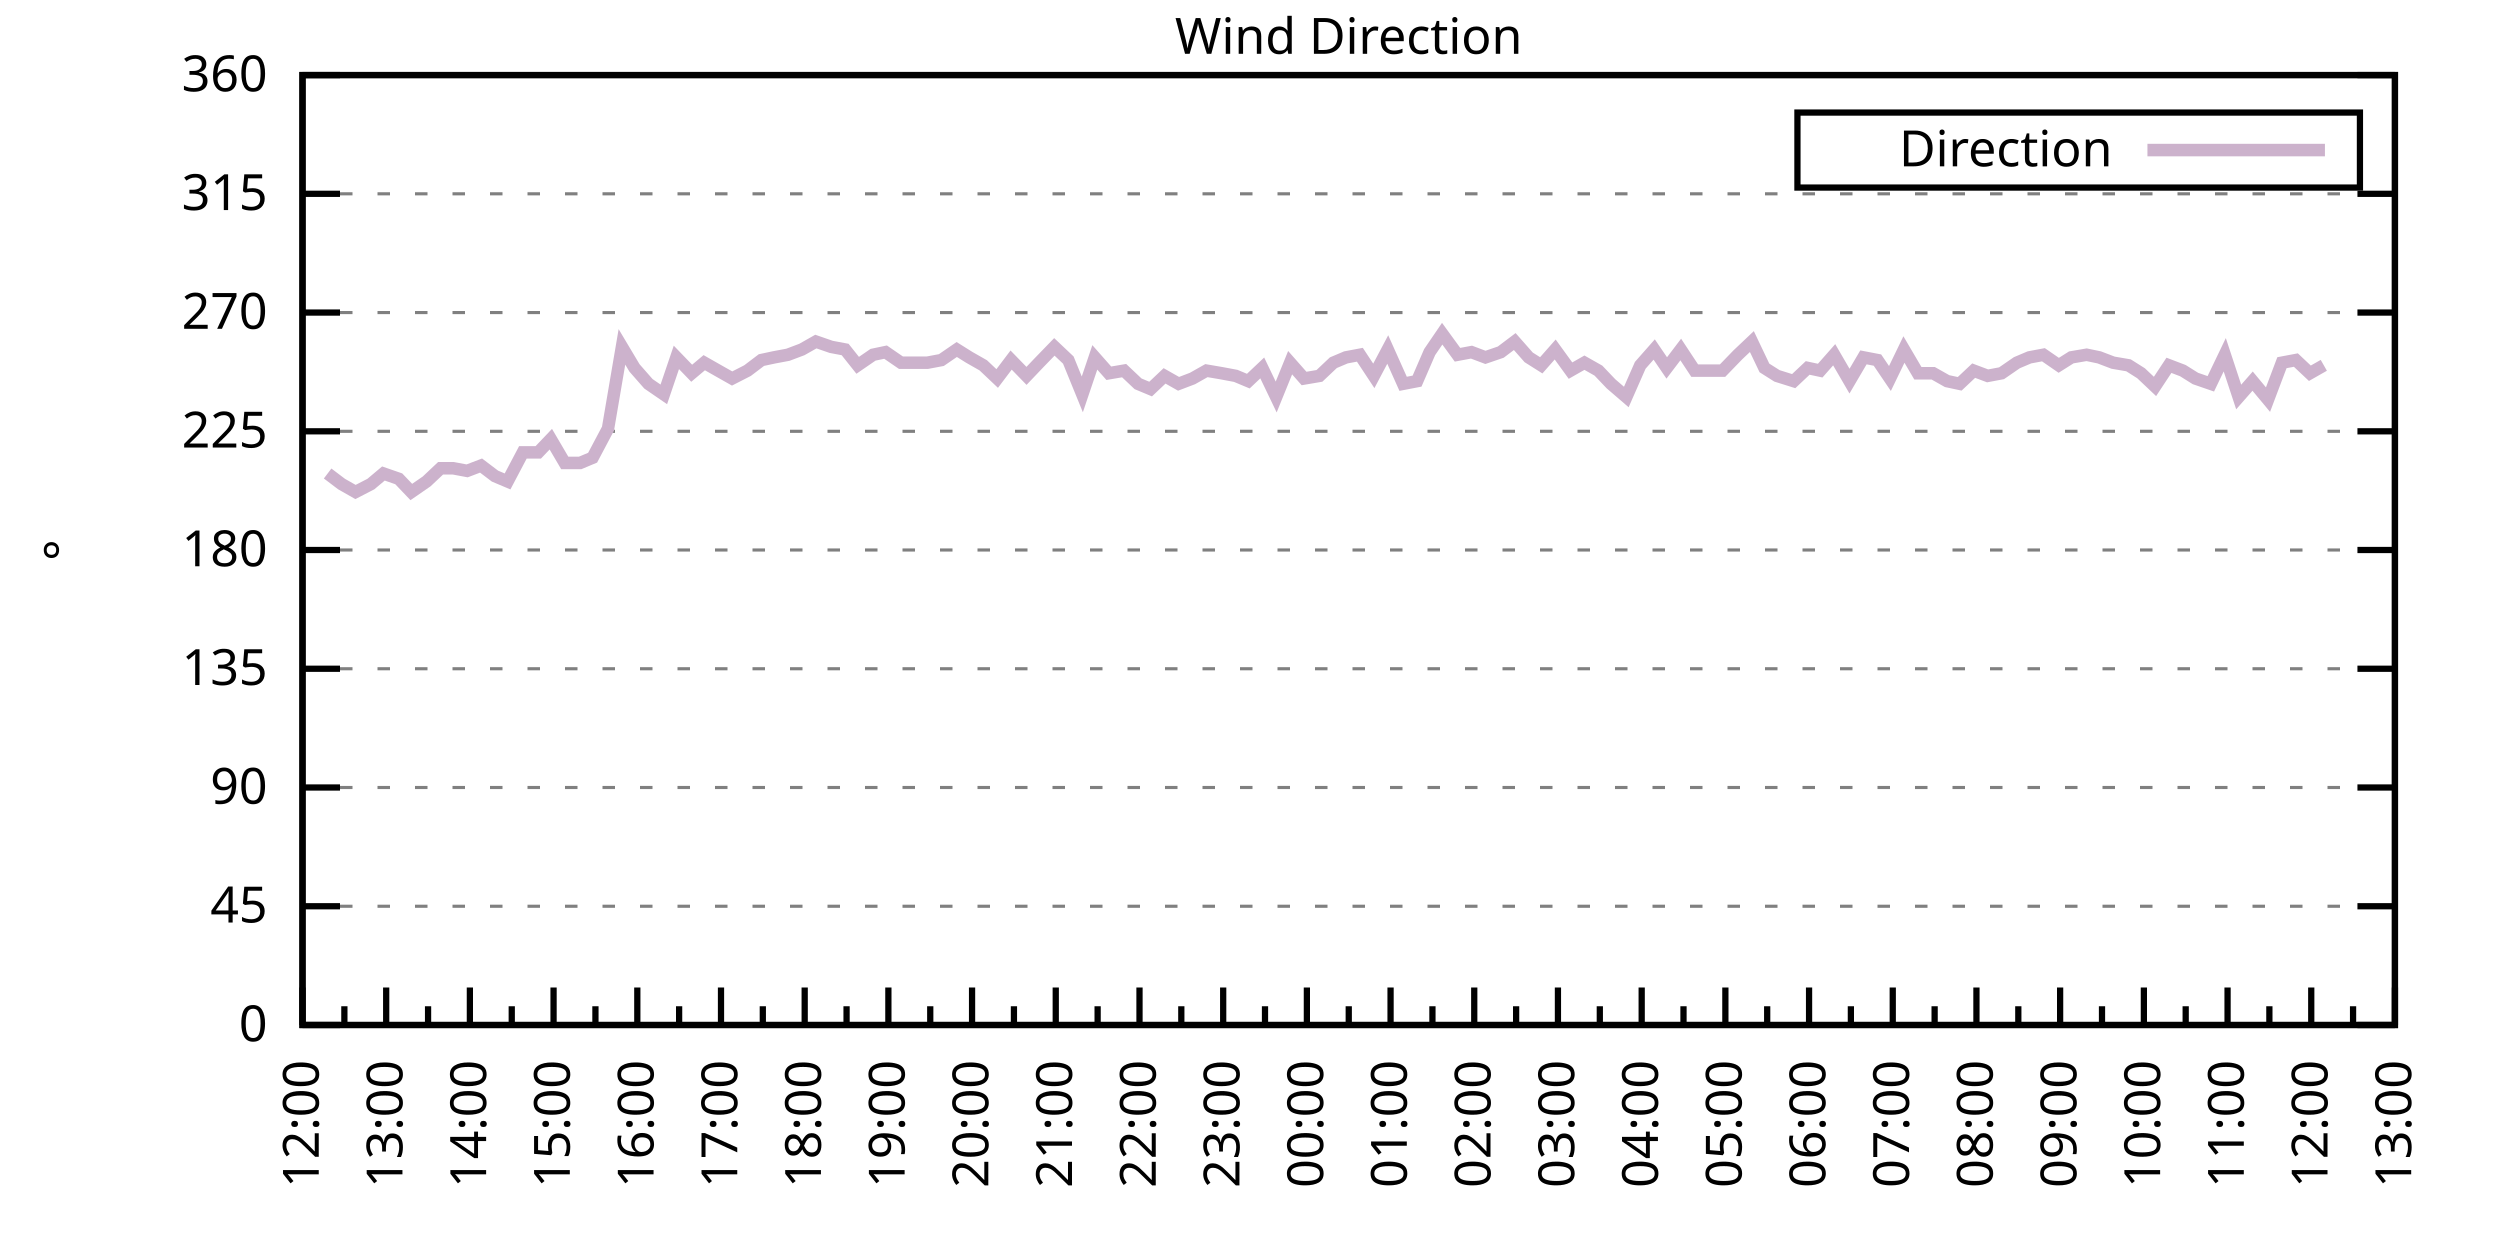
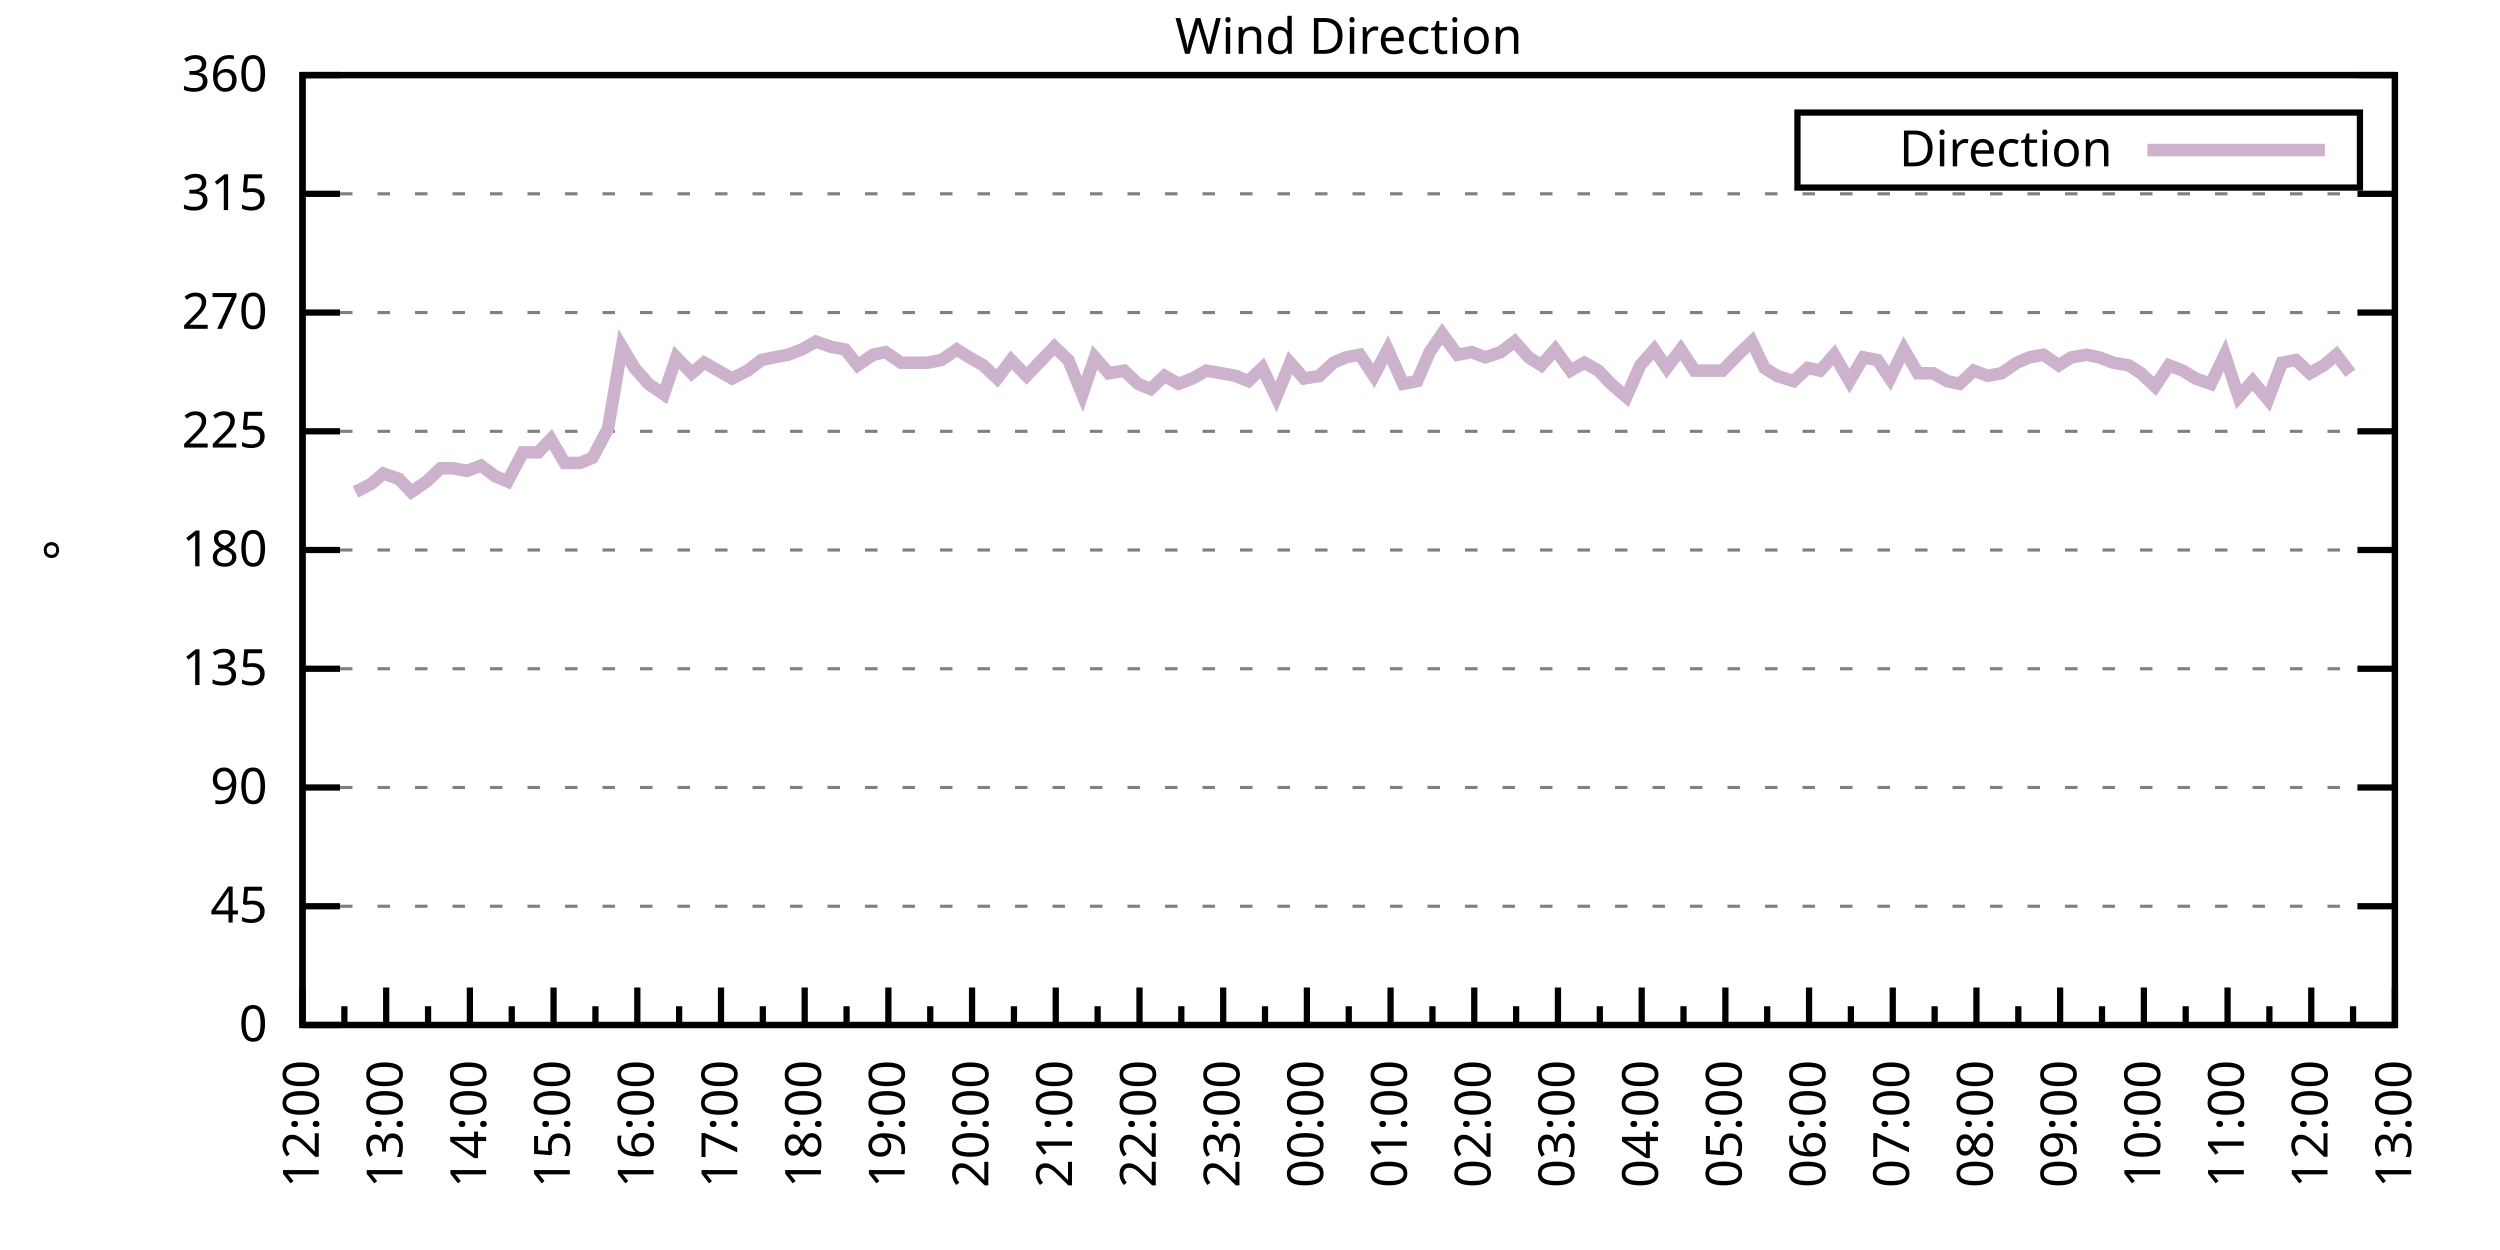
<svg xmlns="http://www.w3.org/2000/svg" xmlns:xlink="http://www.w3.org/1999/xlink" width="400" height="200" viewBox="0 0 400 200">
  <g id="gnuplot_canvas">
    <rect x="0" y="0" width="400" height="200" fill="none" />
    <defs>
      <circle id="gpDot" r="0.5" stroke-width="0.5" stroke="currentColor" />
      <path id="gpPt0" stroke-width="0.333" stroke="currentColor" d="M-1,0 h2 M0,-1 v2" />
      <path id="gpPt1" stroke-width="0.333" stroke="currentColor" d="M-1,-1 L1,1 M1,-1 L-1,1" />
      <path id="gpPt2" stroke-width="0.333" stroke="currentColor" d="M-1,0 L1,0 M0,-1 L0,1 M-1,-1 L1,1 M-1,1 L1,-1" />
      <rect id="gpPt3" stroke-width="0.333" stroke="currentColor" x="-1" y="-1" width="2" height="2" />
      <rect id="gpPt4" stroke-width="0.333" stroke="currentColor" fill="currentColor" x="-1" y="-1" width="2" height="2" />
      <circle id="gpPt5" stroke-width="0.333" stroke="currentColor" cx="0" cy="0" r="1" />
      <use xlink:href="#gpPt5" id="gpPt6" fill="currentColor" stroke="none" />
      <path id="gpPt7" stroke-width="0.333" stroke="currentColor" d="M0,-1.33 L-1.33,0.67 L1.33,0.67 z" />
      <use xlink:href="#gpPt7" id="gpPt8" fill="currentColor" stroke="none" />
      <use xlink:href="#gpPt7" id="gpPt9" stroke="currentColor" transform="rotate(180)" />
      <use xlink:href="#gpPt9" id="gpPt10" fill="currentColor" stroke="none" />
      <use xlink:href="#gpPt3" id="gpPt11" stroke="currentColor" transform="rotate(45)" />
      <use xlink:href="#gpPt11" id="gpPt12" fill="currentColor" stroke="none" />
      <path id="gpPt13" stroke-width="0.333" stroke="currentColor" d="M0,1.330 L1.265,0.411 L0.782,-1.067 L-0.782,-1.076 L-1.265,0.411 z" />
      <use xlink:href="#gpPt13" id="gpPt14" fill="currentColor" stroke="none" />
      <filter id="textbox" filterUnits="objectBoundingBox" x="0" y="0" height="1" width="1">
        <feFlood flood-color="white" flood-opacity="1" result="bgnd" />
        <feComposite in="SourceGraphic" in2="bgnd" operator="atop" />
      </filter>
      <filter id="greybox" filterUnits="objectBoundingBox" x="0" y="0" height="1" width="1">
        <feFlood flood-color="lightgrey" flood-opacity="1" result="grey" />
        <feComposite in="SourceGraphic" in2="grey" operator="atop" />
      </filter>
    </defs>
    <g fill="none" color="white" stroke="currentColor" stroke-width="1.00" stroke-linecap="butt" stroke-linejoin="miter">
</g>
    <g fill="none" color="black" stroke="currentColor" stroke-width="1.00" stroke-linecap="butt" stroke-linejoin="miter">
      <g stroke="none" shape-rendering="crispEdges">
        <polygon fill="rgb(255, 255, 255)" points="48.40,164.00 383.18,164.00 383.18,12.02 48.40,12.02 " />
      </g>
    </g>
    <g fill="none" color="black" stroke="currentColor" stroke-width="1.00" stroke-linecap="butt" stroke-linejoin="miter">
</g>
    <g fill="none" color="black" stroke="black" stroke-width="0.50" stroke-linecap="butt" stroke-linejoin="miter">
</g>
    <g fill="none" color="gray" stroke="currentColor" stroke-width="0.50" stroke-linecap="butt" stroke-linejoin="miter">
      <path stroke="gray" stroke-dasharray="2,4" class="gridline" d="M48.40,164.00 L383.19,164.00  " />
    </g>
    <g fill="none" color="gray" stroke="gray" stroke-width="1.00" stroke-linecap="butt" stroke-linejoin="miter">
</g>
    <g fill="none" color="black" stroke="currentColor" stroke-width="1.00" stroke-linecap="butt" stroke-linejoin="miter">
      <path stroke="black" d="M48.40,164.00 L54.40,164.00 M383.19,164.00 L377.19,164.00  " />
      <g transform="translate(42.80,166.60)" stroke="none" fill="black" font-family="Sans" font-size="8.00" text-anchor="end">
        <text>
          <tspan font-family="Sans"> 0</tspan>
        </text>
      </g>
    </g>
    <g fill="none" color="black" stroke="currentColor" stroke-width="1.00" stroke-linecap="butt" stroke-linejoin="miter">
</g>
    <g fill="none" color="black" stroke="black" stroke-width="0.50" stroke-linecap="butt" stroke-linejoin="miter">
</g>
    <g fill="none" color="gray" stroke="currentColor" stroke-width="0.50" stroke-linecap="butt" stroke-linejoin="miter">
      <path stroke="gray" stroke-dasharray="2,4" class="gridline" d="M48.40,145.00 L383.19,145.00  " />
    </g>
    <g fill="none" color="gray" stroke="gray" stroke-width="1.00" stroke-linecap="butt" stroke-linejoin="miter">
</g>
    <g fill="none" color="black" stroke="currentColor" stroke-width="1.00" stroke-linecap="butt" stroke-linejoin="miter">
      <path stroke="black" d="M48.40,145.00 L54.40,145.00 M383.19,145.00 L377.19,145.00  " />
      <g transform="translate(42.80,147.60)" stroke="none" fill="black" font-family="Sans" font-size="8.00" text-anchor="end">
        <text>
          <tspan font-family="Sans"> 45</tspan>
        </text>
      </g>
    </g>
    <g fill="none" color="black" stroke="currentColor" stroke-width="1.00" stroke-linecap="butt" stroke-linejoin="miter">
</g>
    <g fill="none" color="black" stroke="black" stroke-width="0.50" stroke-linecap="butt" stroke-linejoin="miter">
</g>
    <g fill="none" color="gray" stroke="currentColor" stroke-width="0.50" stroke-linecap="butt" stroke-linejoin="miter">
      <path stroke="gray" stroke-dasharray="2,4" class="gridline" d="M48.40,126.00 L383.19,126.00  " />
    </g>
    <g fill="none" color="gray" stroke="gray" stroke-width="1.00" stroke-linecap="butt" stroke-linejoin="miter">
</g>
    <g fill="none" color="black" stroke="currentColor" stroke-width="1.00" stroke-linecap="butt" stroke-linejoin="miter">
      <path stroke="black" d="M48.40,126.00 L54.40,126.00 M383.19,126.00 L377.19,126.00  " />
      <g transform="translate(42.80,128.60)" stroke="none" fill="black" font-family="Sans" font-size="8.00" text-anchor="end">
        <text>
          <tspan font-family="Sans"> 90</tspan>
        </text>
      </g>
    </g>
    <g fill="none" color="black" stroke="currentColor" stroke-width="1.00" stroke-linecap="butt" stroke-linejoin="miter">
</g>
    <g fill="none" color="black" stroke="black" stroke-width="0.50" stroke-linecap="butt" stroke-linejoin="miter">
</g>
    <g fill="none" color="gray" stroke="currentColor" stroke-width="0.50" stroke-linecap="butt" stroke-linejoin="miter">
      <path stroke="gray" stroke-dasharray="2,4" class="gridline" d="M48.40,107.00 L383.19,107.00  " />
    </g>
    <g fill="none" color="gray" stroke="gray" stroke-width="1.00" stroke-linecap="butt" stroke-linejoin="miter">
</g>
    <g fill="none" color="black" stroke="currentColor" stroke-width="1.00" stroke-linecap="butt" stroke-linejoin="miter">
      <path stroke="black" d="M48.40,107.00 L54.40,107.00 M383.19,107.00 L377.19,107.00  " />
      <g transform="translate(42.80,109.60)" stroke="none" fill="black" font-family="Sans" font-size="8.00" text-anchor="end">
        <text>
          <tspan font-family="Sans"> 135</tspan>
        </text>
      </g>
    </g>
    <g fill="none" color="black" stroke="currentColor" stroke-width="1.00" stroke-linecap="butt" stroke-linejoin="miter">
</g>
    <g fill="none" color="black" stroke="black" stroke-width="0.50" stroke-linecap="butt" stroke-linejoin="miter">
</g>
    <g fill="none" color="gray" stroke="currentColor" stroke-width="0.50" stroke-linecap="butt" stroke-linejoin="miter">
      <path stroke="gray" stroke-dasharray="2,4" class="gridline" d="M48.40,88.00 L383.19,88.00  " />
    </g>
    <g fill="none" color="gray" stroke="gray" stroke-width="1.00" stroke-linecap="butt" stroke-linejoin="miter">
</g>
    <g fill="none" color="black" stroke="currentColor" stroke-width="1.00" stroke-linecap="butt" stroke-linejoin="miter">
      <path stroke="black" d="M48.40,88.00 L54.40,88.00 M383.19,88.00 L377.19,88.00  " />
      <g transform="translate(42.80,90.60)" stroke="none" fill="black" font-family="Sans" font-size="8.00" text-anchor="end">
        <text>
          <tspan font-family="Sans"> 180</tspan>
        </text>
      </g>
    </g>
    <g fill="none" color="black" stroke="currentColor" stroke-width="1.00" stroke-linecap="butt" stroke-linejoin="miter">
</g>
    <g fill="none" color="black" stroke="black" stroke-width="0.50" stroke-linecap="butt" stroke-linejoin="miter">
</g>
    <g fill="none" color="gray" stroke="currentColor" stroke-width="0.50" stroke-linecap="butt" stroke-linejoin="miter">
      <path stroke="gray" stroke-dasharray="2,4" class="gridline" d="M48.40,69.01 L383.19,69.01  " />
    </g>
    <g fill="none" color="gray" stroke="gray" stroke-width="1.00" stroke-linecap="butt" stroke-linejoin="miter">
</g>
    <g fill="none" color="black" stroke="currentColor" stroke-width="1.00" stroke-linecap="butt" stroke-linejoin="miter">
      <path stroke="black" d="M48.40,69.01 L54.40,69.01 M383.19,69.01 L377.19,69.01  " />
      <g transform="translate(42.80,71.61)" stroke="none" fill="black" font-family="Sans" font-size="8.00" text-anchor="end">
        <text>
          <tspan font-family="Sans"> 225</tspan>
        </text>
      </g>
    </g>
    <g fill="none" color="black" stroke="currentColor" stroke-width="1.00" stroke-linecap="butt" stroke-linejoin="miter">
</g>
    <g fill="none" color="black" stroke="black" stroke-width="0.50" stroke-linecap="butt" stroke-linejoin="miter">
</g>
    <g fill="none" color="gray" stroke="currentColor" stroke-width="0.50" stroke-linecap="butt" stroke-linejoin="miter">
      <path stroke="gray" stroke-dasharray="2,4" class="gridline" d="M48.40,50.01 L383.19,50.01  " />
    </g>
    <g fill="none" color="gray" stroke="gray" stroke-width="1.00" stroke-linecap="butt" stroke-linejoin="miter">
</g>
    <g fill="none" color="black" stroke="currentColor" stroke-width="1.00" stroke-linecap="butt" stroke-linejoin="miter">
      <path stroke="black" d="M48.40,50.01 L54.40,50.01 M383.19,50.01 L377.19,50.01  " />
      <g transform="translate(42.80,52.61)" stroke="none" fill="black" font-family="Sans" font-size="8.00" text-anchor="end">
        <text>
          <tspan font-family="Sans"> 270</tspan>
        </text>
      </g>
    </g>
    <g fill="none" color="black" stroke="currentColor" stroke-width="1.00" stroke-linecap="butt" stroke-linejoin="miter">
</g>
    <g fill="none" color="black" stroke="black" stroke-width="0.50" stroke-linecap="butt" stroke-linejoin="miter">
</g>
    <g fill="none" color="gray" stroke="currentColor" stroke-width="0.50" stroke-linecap="butt" stroke-linejoin="miter">
      <path stroke="gray" stroke-dasharray="2,4" class="gridline" d="M48.40,31.01 L383.19,31.01  " />
    </g>
    <g fill="none" color="gray" stroke="gray" stroke-width="1.00" stroke-linecap="butt" stroke-linejoin="miter">
</g>
    <g fill="none" color="black" stroke="currentColor" stroke-width="1.00" stroke-linecap="butt" stroke-linejoin="miter">
      <path stroke="black" d="M48.40,31.01 L54.40,31.01 M383.19,31.01 L377.19,31.01  " />
      <g transform="translate(42.80,33.61)" stroke="none" fill="black" font-family="Sans" font-size="8.00" text-anchor="end">
        <text>
          <tspan font-family="Sans"> 315</tspan>
        </text>
      </g>
    </g>
    <g fill="none" color="black" stroke="currentColor" stroke-width="1.00" stroke-linecap="butt" stroke-linejoin="miter">
</g>
    <g fill="none" color="black" stroke="black" stroke-width="0.50" stroke-linecap="butt" stroke-linejoin="miter">
</g>
    <g fill="none" color="gray" stroke="currentColor" stroke-width="0.50" stroke-linecap="butt" stroke-linejoin="miter">
      <path stroke="gray" stroke-dasharray="2,4" class="gridline" d="M48.40,12.01 L383.19,12.01  " />
    </g>
    <g fill="none" color="gray" stroke="gray" stroke-width="1.00" stroke-linecap="butt" stroke-linejoin="miter">
</g>
    <g fill="none" color="black" stroke="currentColor" stroke-width="1.00" stroke-linecap="butt" stroke-linejoin="miter">
      <path stroke="black" d="M48.40,12.01 L54.40,12.01 M383.19,12.01 L377.19,12.01  " />
      <g transform="translate(42.80,14.61)" stroke="none" fill="black" font-family="Sans" font-size="8.00" text-anchor="end">
        <text>
          <tspan font-family="Sans"> 360</tspan>
        </text>
      </g>
    </g>
    <g fill="none" color="black" stroke="currentColor" stroke-width="1.00" stroke-linecap="butt" stroke-linejoin="miter">
      <path stroke="black" d="M48.40,164.00 L48.40,158.00  " />
      <g transform="translate(51.00,169.60) rotate(270)" stroke="none" fill="black" font-family="Sans" font-size="8.00" text-anchor="end">
        <text>
          <tspan font-family="Sans">12:00</tspan>
        </text>
      </g>
    </g>
    <g fill="none" color="black" stroke="currentColor" stroke-width="1.00" stroke-linecap="butt" stroke-linejoin="miter">
      <path stroke="black" d="M55.10,164.00 L55.10,161.00 M61.79,164.00 L61.79,158.00  " />
      <g transform="translate(64.39,169.60) rotate(270)" stroke="none" fill="black" font-family="Sans" font-size="8.00" text-anchor="end">
        <text>
          <tspan font-family="Sans">13:00</tspan>
        </text>
      </g>
    </g>
    <g fill="none" color="black" stroke="currentColor" stroke-width="1.00" stroke-linecap="butt" stroke-linejoin="miter">
      <path stroke="black" d="M68.49,164.00 L68.49,161.00 M75.18,164.00 L75.18,158.00  " />
      <g transform="translate(77.78,169.60) rotate(270)" stroke="none" fill="black" font-family="Sans" font-size="8.00" text-anchor="end">
        <text>
          <tspan font-family="Sans">14:00</tspan>
        </text>
      </g>
    </g>
    <g fill="none" color="black" stroke="currentColor" stroke-width="1.00" stroke-linecap="butt" stroke-linejoin="miter">
      <path stroke="black" d="M81.88,164.00 L81.88,161.00 M88.57,164.00 L88.57,158.00  " />
      <g transform="translate(91.17,169.60) rotate(270)" stroke="none" fill="black" font-family="Sans" font-size="8.00" text-anchor="end">
        <text>
          <tspan font-family="Sans">15:00</tspan>
        </text>
      </g>
    </g>
    <g fill="none" color="black" stroke="currentColor" stroke-width="1.00" stroke-linecap="butt" stroke-linejoin="miter">
      <path stroke="black" d="M95.27,164.00 L95.27,161.00 M101.97,164.00 L101.97,158.00  " />
      <g transform="translate(104.57,169.60) rotate(270)" stroke="none" fill="black" font-family="Sans" font-size="8.00" text-anchor="end">
        <text>
          <tspan font-family="Sans">16:00</tspan>
        </text>
      </g>
    </g>
    <g fill="none" color="black" stroke="currentColor" stroke-width="1.00" stroke-linecap="butt" stroke-linejoin="miter">
      <path stroke="black" d="M108.66,164.00 L108.66,161.00 M115.36,164.00 L115.36,158.00  " />
      <g transform="translate(117.96,169.60) rotate(270)" stroke="none" fill="black" font-family="Sans" font-size="8.00" text-anchor="end">
        <text>
          <tspan font-family="Sans">17:00</tspan>
        </text>
      </g>
    </g>
    <g fill="none" color="black" stroke="currentColor" stroke-width="1.00" stroke-linecap="butt" stroke-linejoin="miter">
      <path stroke="black" d="M122.05,164.00 L122.05,161.00 M128.75,164.00 L128.75,158.00  " />
      <g transform="translate(131.35,169.60) rotate(270)" stroke="none" fill="black" font-family="Sans" font-size="8.00" text-anchor="end">
        <text>
          <tspan font-family="Sans">18:00</tspan>
        </text>
      </g>
    </g>
    <g fill="none" color="black" stroke="currentColor" stroke-width="1.00" stroke-linecap="butt" stroke-linejoin="miter">
      <path stroke="black" d="M135.45,164.00 L135.45,161.00 M142.14,164.00 L142.14,158.00  " />
      <g transform="translate(144.74,169.60) rotate(270)" stroke="none" fill="black" font-family="Sans" font-size="8.00" text-anchor="end">
        <text>
          <tspan font-family="Sans">19:00</tspan>
        </text>
      </g>
    </g>
    <g fill="none" color="black" stroke="currentColor" stroke-width="1.00" stroke-linecap="butt" stroke-linejoin="miter">
      <path stroke="black" d="M148.84,164.00 L148.84,161.00 M155.53,164.00 L155.53,158.00  " />
      <g transform="translate(158.13,169.60) rotate(270)" stroke="none" fill="black" font-family="Sans" font-size="8.00" text-anchor="end">
        <text>
          <tspan font-family="Sans">20:00</tspan>
        </text>
      </g>
    </g>
    <g fill="none" color="black" stroke="currentColor" stroke-width="1.00" stroke-linecap="butt" stroke-linejoin="miter">
      <path stroke="black" d="M162.23,164.00 L162.23,161.00 M168.92,164.00 L168.92,158.00  " />
      <g transform="translate(171.52,169.60) rotate(270)" stroke="none" fill="black" font-family="Sans" font-size="8.00" text-anchor="end">
        <text>
          <tspan font-family="Sans">21:00</tspan>
        </text>
      </g>
    </g>
    <g fill="none" color="black" stroke="currentColor" stroke-width="1.00" stroke-linecap="butt" stroke-linejoin="miter">
      <path stroke="black" d="M175.62,164.00 L175.62,161.00 M182.32,164.00 L182.32,158.00  " />
      <g transform="translate(184.92,169.60) rotate(270)" stroke="none" fill="black" font-family="Sans" font-size="8.00" text-anchor="end">
        <text>
          <tspan font-family="Sans">22:00</tspan>
        </text>
      </g>
    </g>
    <g fill="none" color="black" stroke="currentColor" stroke-width="1.00" stroke-linecap="butt" stroke-linejoin="miter">
      <path stroke="black" d="M189.01,164.00 L189.01,161.00 M195.71,164.00 L195.71,158.00  " />
      <g transform="translate(198.31,169.60) rotate(270)" stroke="none" fill="black" font-family="Sans" font-size="8.00" text-anchor="end">
        <text>
          <tspan font-family="Sans">23:00</tspan>
        </text>
      </g>
    </g>
    <g fill="none" color="black" stroke="currentColor" stroke-width="1.00" stroke-linecap="butt" stroke-linejoin="miter">
      <path stroke="black" d="M202.40,164.00 L202.40,161.00 M209.10,164.00 L209.10,158.00  " />
      <g transform="translate(211.70,169.60) rotate(270)" stroke="none" fill="black" font-family="Sans" font-size="8.00" text-anchor="end">
        <text>
          <tspan font-family="Sans">00:00</tspan>
        </text>
      </g>
    </g>
    <g fill="none" color="black" stroke="currentColor" stroke-width="1.00" stroke-linecap="butt" stroke-linejoin="miter">
      <path stroke="black" d="M215.80,164.00 L215.80,161.00 M222.49,164.00 L222.49,158.00  " />
      <g transform="translate(225.09,169.60) rotate(270)" stroke="none" fill="black" font-family="Sans" font-size="8.00" text-anchor="end">
        <text>
          <tspan font-family="Sans">01:00</tspan>
        </text>
      </g>
    </g>
    <g fill="none" color="black" stroke="currentColor" stroke-width="1.00" stroke-linecap="butt" stroke-linejoin="miter">
      <path stroke="black" d="M229.19,164.00 L229.19,161.00 M235.88,164.00 L235.88,158.00  " />
      <g transform="translate(238.48,169.60) rotate(270)" stroke="none" fill="black" font-family="Sans" font-size="8.00" text-anchor="end">
        <text>
          <tspan font-family="Sans">02:00</tspan>
        </text>
      </g>
    </g>
    <g fill="none" color="black" stroke="currentColor" stroke-width="1.00" stroke-linecap="butt" stroke-linejoin="miter">
      <path stroke="black" d="M242.58,164.00 L242.58,161.00 M249.27,164.00 L249.27,158.00  " />
      <g transform="translate(251.87,169.60) rotate(270)" stroke="none" fill="black" font-family="Sans" font-size="8.00" text-anchor="end">
        <text>
          <tspan font-family="Sans">03:00</tspan>
        </text>
      </g>
    </g>
    <g fill="none" color="black" stroke="currentColor" stroke-width="1.00" stroke-linecap="butt" stroke-linejoin="miter">
      <path stroke="black" d="M255.97,164.00 L255.97,161.00 M262.67,164.00 L262.67,158.00  " />
      <g transform="translate(265.27,169.60) rotate(270)" stroke="none" fill="black" font-family="Sans" font-size="8.00" text-anchor="end">
        <text>
          <tspan font-family="Sans">04:00</tspan>
        </text>
      </g>
    </g>
    <g fill="none" color="black" stroke="currentColor" stroke-width="1.00" stroke-linecap="butt" stroke-linejoin="miter">
      <path stroke="black" d="M269.36,164.00 L269.36,161.00 M276.06,164.00 L276.06,158.00  " />
      <g transform="translate(278.66,169.60) rotate(270)" stroke="none" fill="black" font-family="Sans" font-size="8.00" text-anchor="end">
        <text>
          <tspan font-family="Sans">05:00</tspan>
        </text>
      </g>
    </g>
    <g fill="none" color="black" stroke="currentColor" stroke-width="1.00" stroke-linecap="butt" stroke-linejoin="miter">
      <path stroke="black" d="M282.75,164.00 L282.75,161.00 M289.45,164.00 L289.45,158.00  " />
      <g transform="translate(292.05,169.60) rotate(270)" stroke="none" fill="black" font-family="Sans" font-size="8.00" text-anchor="end">
        <text>
          <tspan font-family="Sans">06:00</tspan>
        </text>
      </g>
    </g>
    <g fill="none" color="black" stroke="currentColor" stroke-width="1.00" stroke-linecap="butt" stroke-linejoin="miter">
      <path stroke="black" d="M296.14,164.00 L296.14,161.00 M302.84,164.00 L302.84,158.00  " />
      <g transform="translate(305.44,169.60) rotate(270)" stroke="none" fill="black" font-family="Sans" font-size="8.00" text-anchor="end">
        <text>
          <tspan font-family="Sans">07:00</tspan>
        </text>
      </g>
    </g>
    <g fill="none" color="black" stroke="currentColor" stroke-width="1.00" stroke-linecap="butt" stroke-linejoin="miter">
      <path stroke="black" d="M309.54,164.00 L309.54,161.00 M316.23,164.00 L316.23,158.00  " />
      <g transform="translate(318.83,169.60) rotate(270)" stroke="none" fill="black" font-family="Sans" font-size="8.00" text-anchor="end">
        <text>
          <tspan font-family="Sans">08:00</tspan>
        </text>
      </g>
    </g>
    <g fill="none" color="black" stroke="currentColor" stroke-width="1.00" stroke-linecap="butt" stroke-linejoin="miter">
      <path stroke="black" d="M322.93,164.00 L322.93,161.00 M329.62,164.00 L329.62,158.00  " />
      <g transform="translate(332.22,169.60) rotate(270)" stroke="none" fill="black" font-family="Sans" font-size="8.00" text-anchor="end">
        <text>
          <tspan font-family="Sans">09:00</tspan>
        </text>
      </g>
    </g>
    <g fill="none" color="black" stroke="currentColor" stroke-width="1.00" stroke-linecap="butt" stroke-linejoin="miter">
      <path stroke="black" d="M336.32,164.00 L336.32,161.00 M343.02,164.00 L343.02,158.00  " />
      <g transform="translate(345.62,169.60) rotate(270)" stroke="none" fill="black" font-family="Sans" font-size="8.00" text-anchor="end">
        <text>
          <tspan font-family="Sans">10:00</tspan>
        </text>
      </g>
    </g>
    <g fill="none" color="black" stroke="currentColor" stroke-width="1.00" stroke-linecap="butt" stroke-linejoin="miter">
      <path stroke="black" d="M349.71,164.00 L349.71,161.00 M356.41,164.00 L356.41,158.00  " />
      <g transform="translate(359.01,169.60) rotate(270)" stroke="none" fill="black" font-family="Sans" font-size="8.00" text-anchor="end">
        <text>
          <tspan font-family="Sans">11:00</tspan>
        </text>
      </g>
    </g>
    <g fill="none" color="black" stroke="currentColor" stroke-width="1.00" stroke-linecap="butt" stroke-linejoin="miter">
      <path stroke="black" d="M363.10,164.00 L363.10,161.00 M369.80,164.00 L369.80,158.00  " />
      <g transform="translate(372.40,169.60) rotate(270)" stroke="none" fill="black" font-family="Sans" font-size="8.00" text-anchor="end">
        <text>
          <tspan font-family="Sans">12:00</tspan>
        </text>
      </g>
    </g>
    <g fill="none" color="black" stroke="currentColor" stroke-width="1.00" stroke-linecap="butt" stroke-linejoin="miter">
      <path stroke="black" d="M376.49,164.00 L376.49,161.00 M383.19,164.00 L383.19,158.00  " />
      <g transform="translate(385.79,169.60) rotate(270)" stroke="none" fill="black" font-family="Sans" font-size="8.00" text-anchor="end">
        <text>
          <tspan font-family="Sans">13:00</tspan>
        </text>
      </g>
    </g>
    <g fill="none" color="black" stroke="currentColor" stroke-width="1.00" stroke-linecap="butt" stroke-linejoin="miter">
</g>
    <g fill="none" color="black" stroke="currentColor" stroke-width="1.00" stroke-linecap="butt" stroke-linejoin="miter">
      <path stroke="black" d="M48.40,12.01 L48.40,164.00 L383.19,164.00 L383.19,12.01 L48.40,12.01 Z  " />
    </g>
    <g fill="none" color="black" stroke="currentColor" stroke-width="1.00" stroke-linecap="butt" stroke-linejoin="miter">
      <g transform="translate(12.80,88.01) rotate(270)" stroke="none" fill="black" font-family="Sans" font-size="8.00" text-anchor="middle">
        <text>
          <tspan font-family="Sans">°</tspan>
        </text>
      </g>
    </g>
    <g fill="none" color="black" stroke="currentColor" stroke-width="1.00" stroke-linecap="butt" stroke-linejoin="miter">
</g>
    <g fill="none" color="black" stroke="currentColor" stroke-width="1.00" stroke-linecap="butt" stroke-linejoin="miter">
      <path stroke="black" d="M287.59,30.01 L287.59,18.01 L377.59,18.01 L377.59,30.01 L287.59,30.01 Z  " />
    </g>
    <g id="Wind_direction_plot_1">
      <g fill="none" color="white" stroke="black" stroke-width="2.00" stroke-linecap="butt" stroke-linejoin="miter">
</g>
      <g fill="none" color="black" stroke="currentColor" stroke-width="2.00" stroke-linecap="butt" stroke-linejoin="miter">
        <g transform="translate(337.99,26.61)" stroke="none" fill="black" font-family="Sans" font-size="8.00" text-anchor="end">
          <text>
            <tspan font-family="Sans">Direction</tspan>
          </text>
        </g>
      </g>
      <g fill="none" color="black" stroke="currentColor" stroke-width="2.00" stroke-linecap="butt" stroke-linejoin="miter">
-         <path stroke="rgb(204, 178, 204)" d="M343.59,24.01 L371.99,24.01 M52.42,75.76 L54.65,77.45 L56.88,78.72 L59.34,77.45 L61.35,75.76 L63.80,76.61   L65.81,78.72 L68.26,77.03 L70.50,74.92 L72.50,74.92 L74.74,75.34 L76.97,74.49 L79.20,76.18 L81.21,77.03   L83.66,72.38 L86.12,72.38 L88.13,70.27 L90.36,74.07 L92.82,74.07 L94.82,73.23 L97.28,68.58 L99.51,55.50   L101.52,58.87 L103.75,61.41 L106.21,63.10 L108.22,57.18 L110.67,59.72 L112.68,58.03 L114.91,59.30 L117.14,60.56   L119.60,59.30 L121.83,57.61 L123.84,57.18 L126.07,56.76 L128.30,55.92 L130.54,54.65 L132.99,55.50 L135.22,55.92   L137.23,58.45 L139.69,56.76 L141.69,56.34 L144.15,58.03 L146.38,58.03 L148.39,58.03 L150.62,57.61 L153.08,55.92   L155.09,57.18 L157.32,58.45 L159.55,60.56 L161.78,57.61 L164.24,60.14 L166.25,58.03 L168.70,55.50 L170.93,57.61   L173.17,63.10 L175.17,57.18 L177.41,59.72 L179.86,59.30 L182.09,61.41 L184.10,62.25 L186.33,60.14 L188.57,61.41   L190.80,60.56 L193.03,59.30 L195.48,59.72 L197.72,60.14 L199.73,60.98 L201.96,58.87 L204.19,63.52 L206.42,58.03   L208.65,60.56 L211.11,60.14 L213.34,58.03 L215.35,57.18 L217.58,56.76 L219.81,60.14 L222.04,55.92 L224.50,61.41   L226.73,60.98 L228.74,56.34 L230.75,53.39 L233.20,56.76 L235.44,56.34 L237.67,57.18 L240.12,56.34 L242.36,54.65   L244.59,57.18 L246.60,58.45 L248.83,55.92 L251.28,59.30 L253.51,58.03 L255.75,59.30 L257.76,61.41 L260.21,63.52   L262.44,58.45 L264.67,55.92 L266.68,58.87 L268.92,55.92 L271.15,59.30 L273.38,59.30 L275.61,59.30 L278.07,56.76   L280.30,54.65 L282.31,58.87 L284.32,60.14 L286.99,60.98 L289.23,58.87 L291.23,59.30 L293.47,56.76 L295.92,60.98   L298.15,57.18 L300.39,57.61 L302.39,60.56 L304.63,55.92 L306.86,59.72 L309.31,59.72 L311.54,60.98 L313.55,61.41   L315.79,59.30 L318.02,60.14 L320.25,59.72 L322.70,58.03 L324.71,57.18 L326.95,56.76 L329.40,58.45 L331.41,57.18   L333.86,56.76 L335.87,57.18 L338.10,58.03 L340.56,58.45 L342.57,59.72 L344.80,61.83 L347.03,58.45 L349.26,59.30   L351.27,60.56 L353.73,61.41 L355.96,56.76 L358.19,63.52 L360.42,60.98 L362.88,63.94 L365.11,58.03 L367.34,57.61   L369.58,59.72 L371.81,58.45  " />
+         <path stroke="rgb(204, 178, 204)" d="M343.59,24.01 L371.99,24.01 M56.88,78.72 L59.34,77.45 L61.35,75.76 L63.80,76.61 L65.81,78.72 L68.26,77.03   L70.50,74.92 L72.50,74.92 L74.74,75.34 L76.97,74.49 L79.20,76.18 L81.21,77.03 L83.66,72.38 L86.12,72.38   L88.13,70.27 L90.36,74.07 L92.82,74.07 L94.82,73.23 L97.28,68.58 L99.51,55.50 L101.52,58.87 L103.75,61.41   L106.21,63.10 L108.22,57.18 L110.67,59.72 L112.68,58.03 L114.91,59.30 L117.14,60.56 L119.60,59.30 L121.83,57.61   L123.84,57.18 L126.07,56.76 L128.30,55.92 L130.54,54.65 L132.99,55.50 L135.22,55.92 L137.23,58.45 L139.69,56.76   L141.69,56.34 L144.15,58.03 L146.38,58.03 L148.39,58.03 L150.62,57.61 L153.08,55.92 L155.09,57.18 L157.32,58.45   L159.55,60.56 L161.78,57.61 L164.24,60.14 L166.25,58.03 L168.70,55.50 L170.93,57.61 L173.17,63.10 L175.17,57.18   L177.41,59.72 L179.86,59.30 L182.09,61.41 L184.10,62.25 L186.33,60.14 L188.57,61.41 L190.80,60.56 L193.03,59.30   L195.48,59.72 L197.72,60.14 L199.73,60.98 L201.96,58.87 L204.19,63.52 L206.42,58.03 L208.65,60.56 L211.11,60.14   L213.34,58.03 L215.35,57.18 L217.58,56.76 L219.81,60.14 L222.04,55.92 L224.50,61.41 L226.73,60.98 L228.74,56.34   L230.75,53.39 L233.20,56.76 L235.44,56.34 L237.67,57.18 L240.12,56.34 L242.36,54.65 L244.59,57.18 L246.60,58.45   L248.83,55.92 L251.28,59.30 L253.51,58.03 L255.75,59.30 L257.76,61.41 L260.21,63.52 L262.44,58.45 L264.67,55.92   L266.68,58.87 L268.92,55.92 L271.15,59.30 L273.38,59.30 L275.61,59.30 L278.07,56.76 L280.30,54.65 L282.31,58.87   L284.32,60.14 L286.99,60.98 L289.23,58.87 L291.23,59.30 L293.47,56.76 L295.92,60.98 L298.15,57.18 L300.39,57.61   L302.39,60.56 L304.63,55.92 L306.86,59.72 L309.31,59.72 L311.54,60.98 L313.55,61.41 L315.79,59.30 L318.02,60.14   L320.25,59.72 L322.70,58.03 L324.71,57.18 L326.95,56.76 L329.40,58.45 L331.41,57.18 L333.86,56.76 L335.87,57.18   L338.10,58.03 L340.56,58.45 L342.57,59.72 L344.80,61.83 L347.03,58.45 L349.26,59.30 L351.27,60.56 L353.73,61.41   L355.96,56.76 L358.19,63.52 L360.42,60.98 L362.88,63.94 L365.11,58.03 L367.34,57.61 L369.58,59.72 L371.81,58.45   L373.82,56.76 L376.05,59.72  " />
      </g>
    </g>
    <g fill="none" color="black" stroke="currentColor" stroke-width="2.00" stroke-linecap="butt" stroke-linejoin="miter">
</g>
    <g fill="none" color="black" stroke="black" stroke-width="1.00" stroke-linecap="butt" stroke-linejoin="miter">
</g>
    <g fill="none" color="black" stroke="currentColor" stroke-width="1.00" stroke-linecap="butt" stroke-linejoin="miter">
      <path stroke="black" d="M48.40,12.01 L48.40,164.00 L383.19,164.00 L383.19,12.01 L48.40,12.01 Z  " />
    </g>
    <g fill="none" color="black" stroke="currentColor" stroke-width="1.00" stroke-linecap="butt" stroke-linejoin="miter">
      <g transform="translate(215.79,8.61)" stroke="none" fill="black" font-family="Sans" font-size="8.00" text-anchor="middle">
        <text>
          <tspan font-family="Sans">Wind Direction</tspan>
        </text>
      </g>
    </g>
    <g fill="none" color="black" stroke="currentColor" stroke-width="1.00" stroke-linecap="butt" stroke-linejoin="miter">
</g>
  </g>
</svg>
